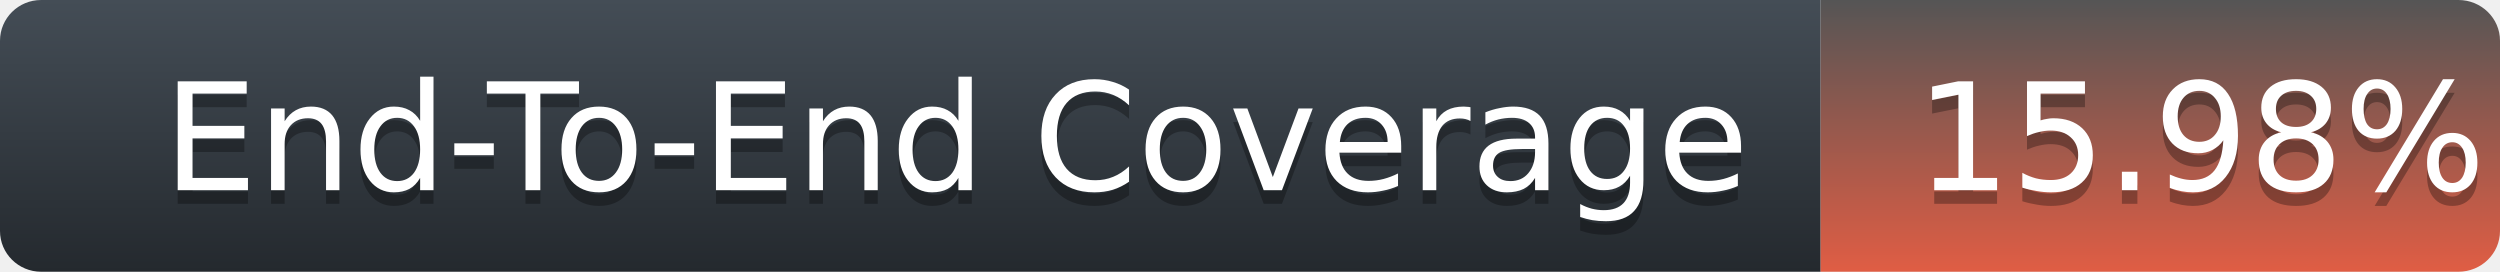
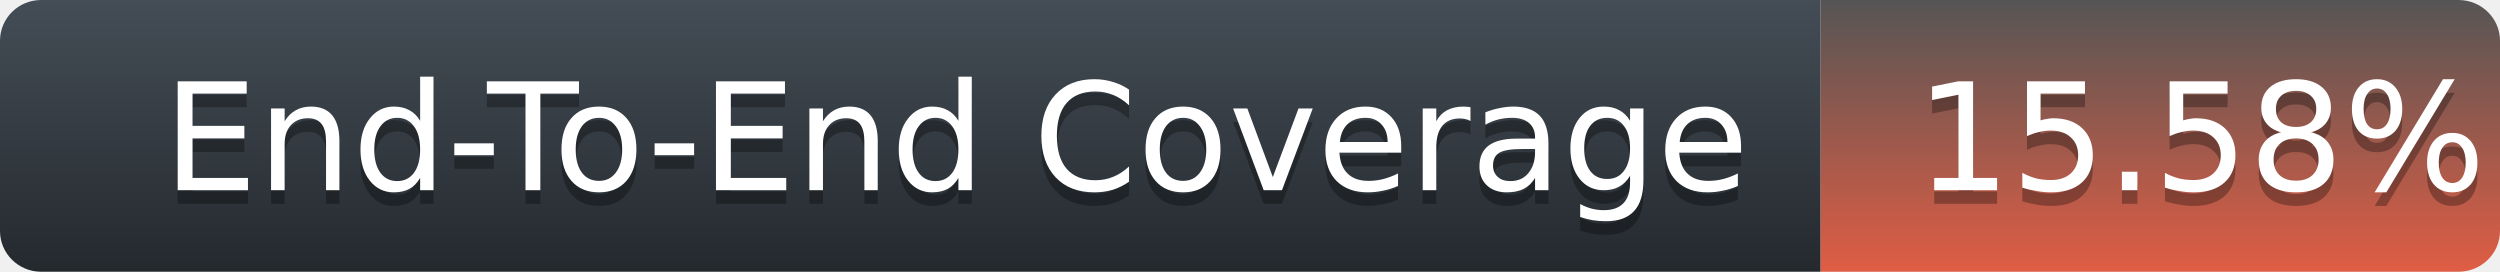
<svg xmlns="http://www.w3.org/2000/svg" width="184" height="20">
  <defs>
    <linearGradient id="title-fill" x1="50%" y1="0%" x2="50%" y2="100%">
      <stop stop-color="#444D56" offset="0%" />
      <stop stop-color="#24292E" offset="100%" />
    </linearGradient>
    <linearGradient id="coverage-fill" x1="50%" y1="0%" x2="50%" y2="100%">
      <stop stop-color="#555" offset="0%" />
      <stop stop-color="#e05d44" offset="100%" />
    </linearGradient>
  </defs>
  <g fill="none" fill-rule="evenodd">
    <g font-family="'DejaVu Sans',Verdana,Geneva,sans-serif" font-size="11">
      <path d="M0,3 C0,1.343 1.355,0 3.027,0 L134,0 L134,20 L3.027,20 C1.355,20 0,18.657 0,17 L0,3 Z" fill="url(#title-fill)" fill-rule="nonzero" />
      <text fill="#010101" fill-opacity=".3">
        <tspan x="12" y="15" aria-hidden="true">End-To-End Coverage</tspan>
      </text>
      <text fill="#FFFFFF">
        <tspan x="12" y="14">End-To-End Coverage</tspan>
      </text>
    </g>
    <g transform="translate(134)" font-family="'DejaVu Sans',Verdana,Geneva,sans-serif" font-size="11">
      <path d="M0 0h46.939C48.629 0 50 1.343 50 3v14c0 1.657-1.37 3-3.061 3H0V0z" fill="url(#coverage-fill)" fill-rule="nonzero" />
      <text fill="#010101" fill-opacity=".3" aria-hidden="true">
-         <tspan x="7" y="15">15.98%</tspan>
+         <tspan x="7" y="15">15.58%</tspan>
      </text>
      <text fill="#FFFFFF">
-         <tspan x="7" y="14">15.98%</tspan>
+         <tspan x="7" y="14">15.58%</tspan>
      </text>
    </g>
  </g>
</svg>
